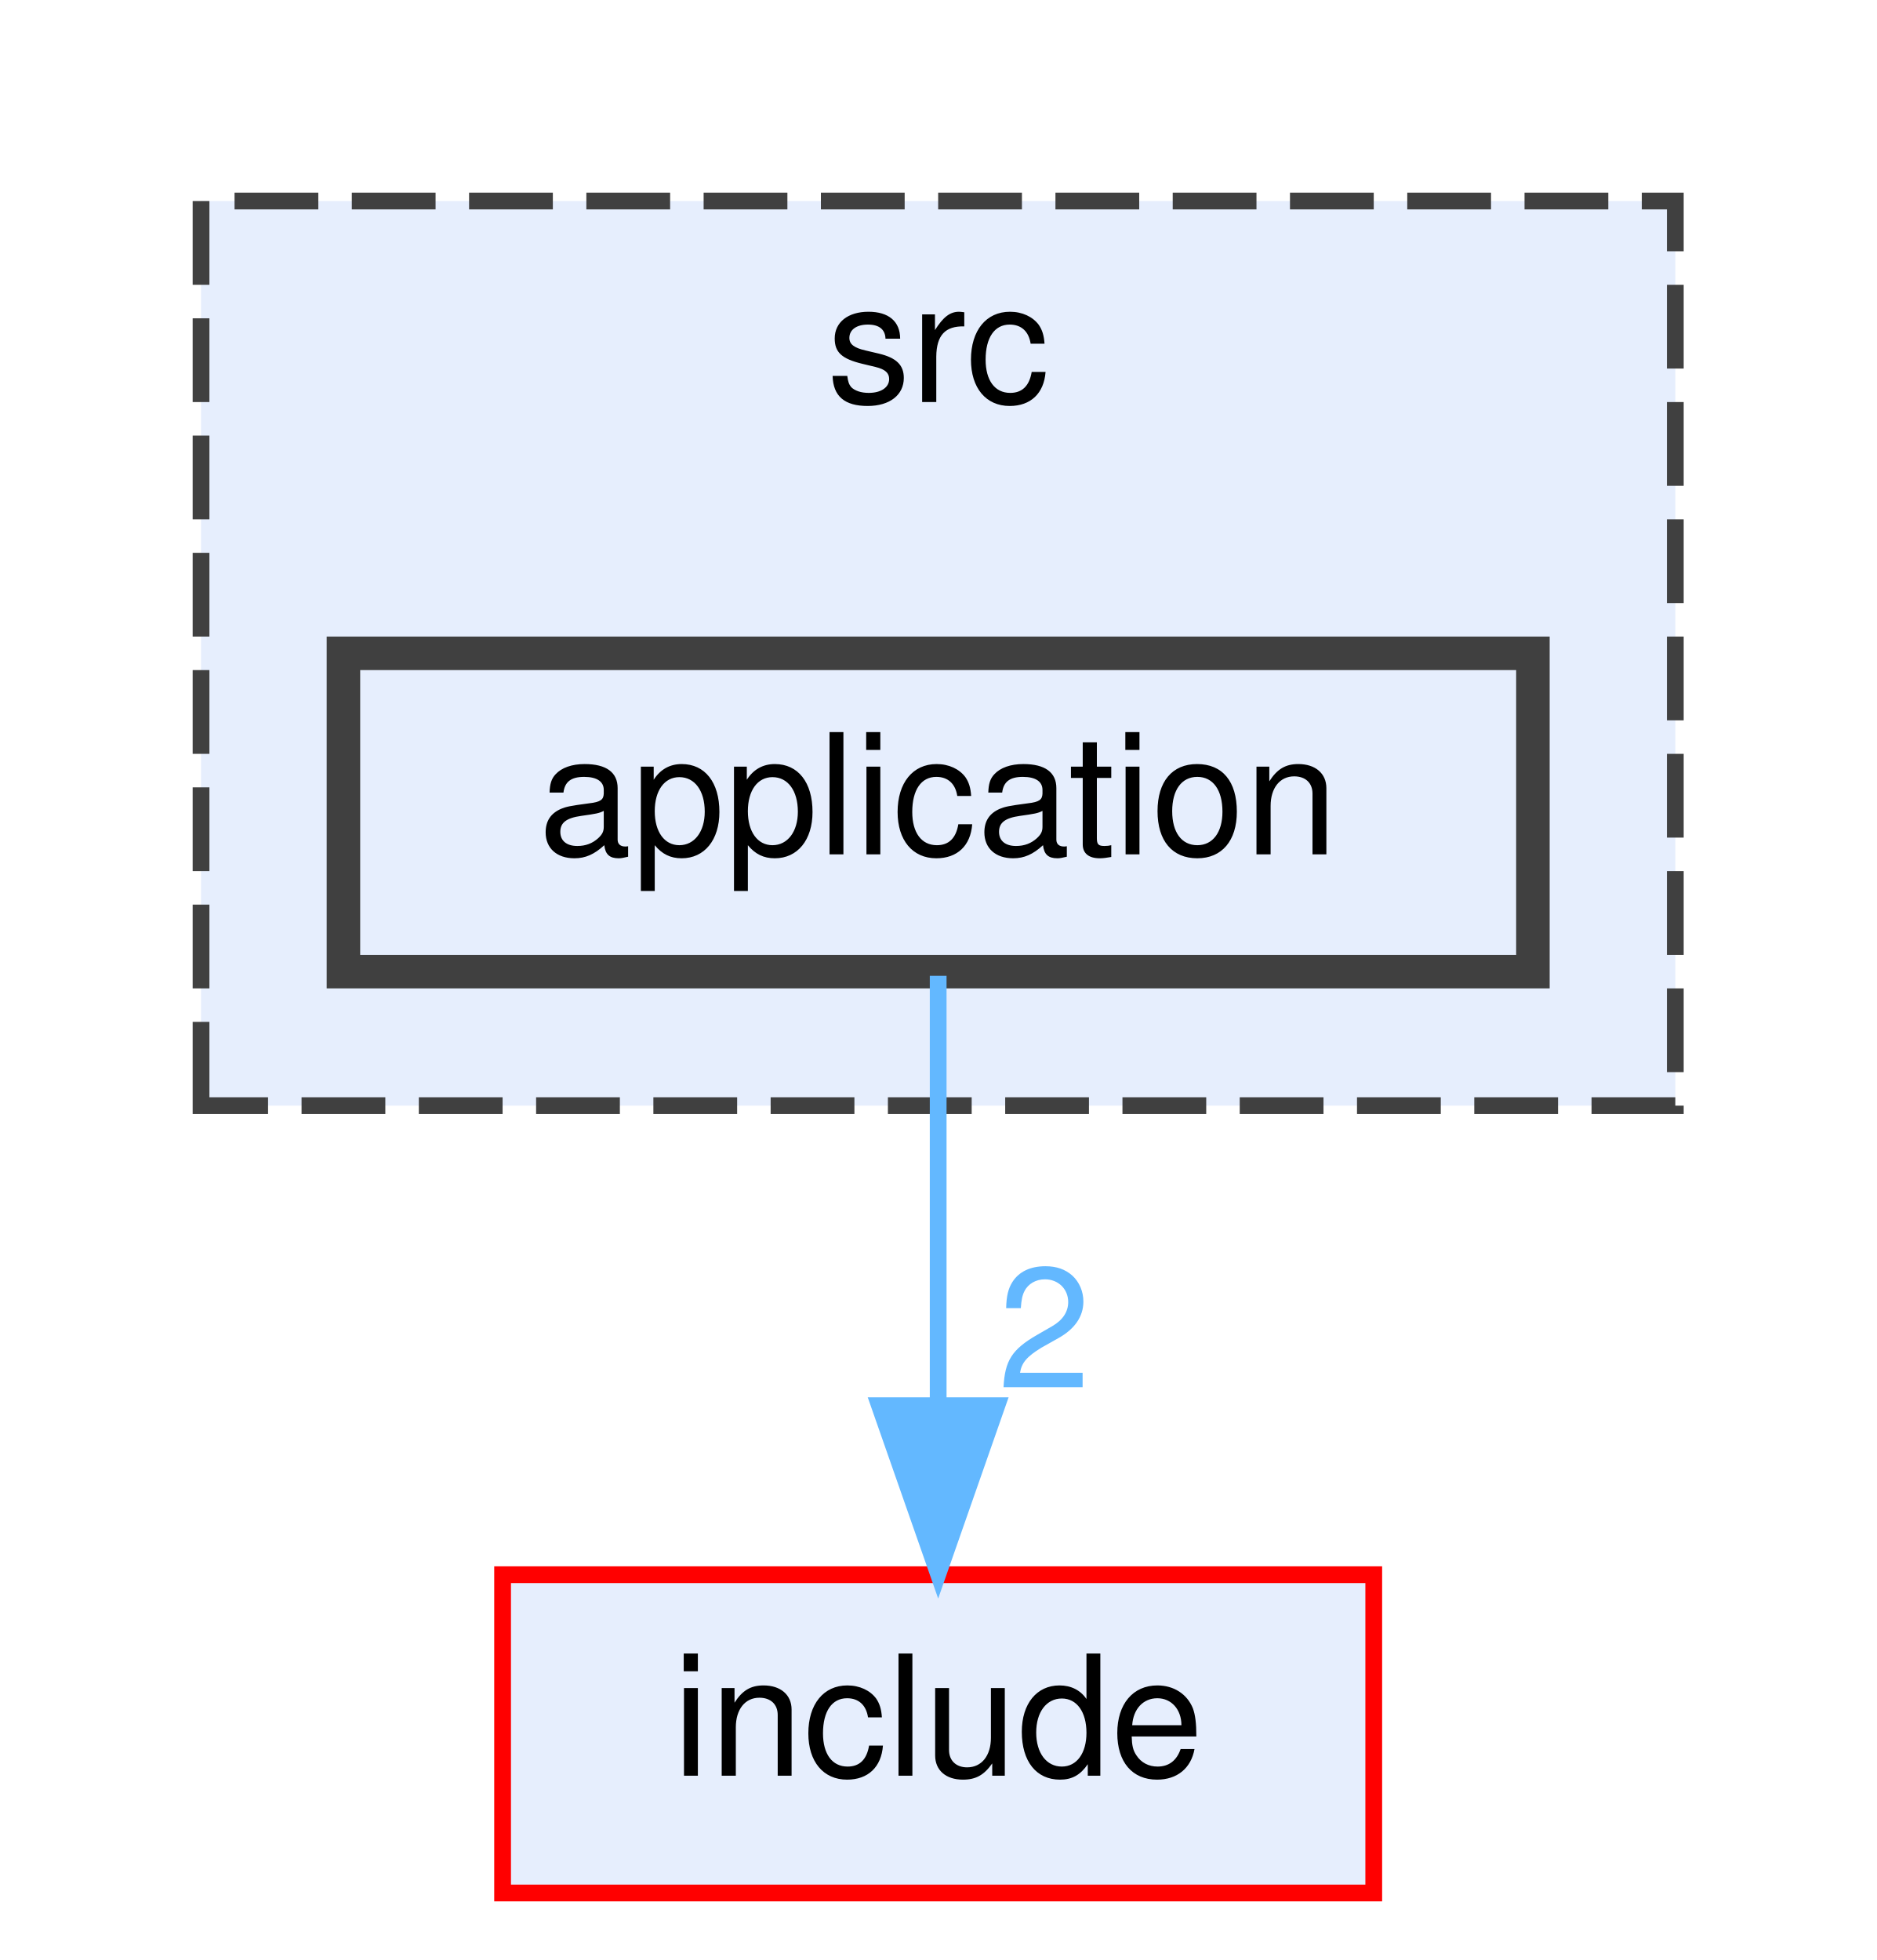
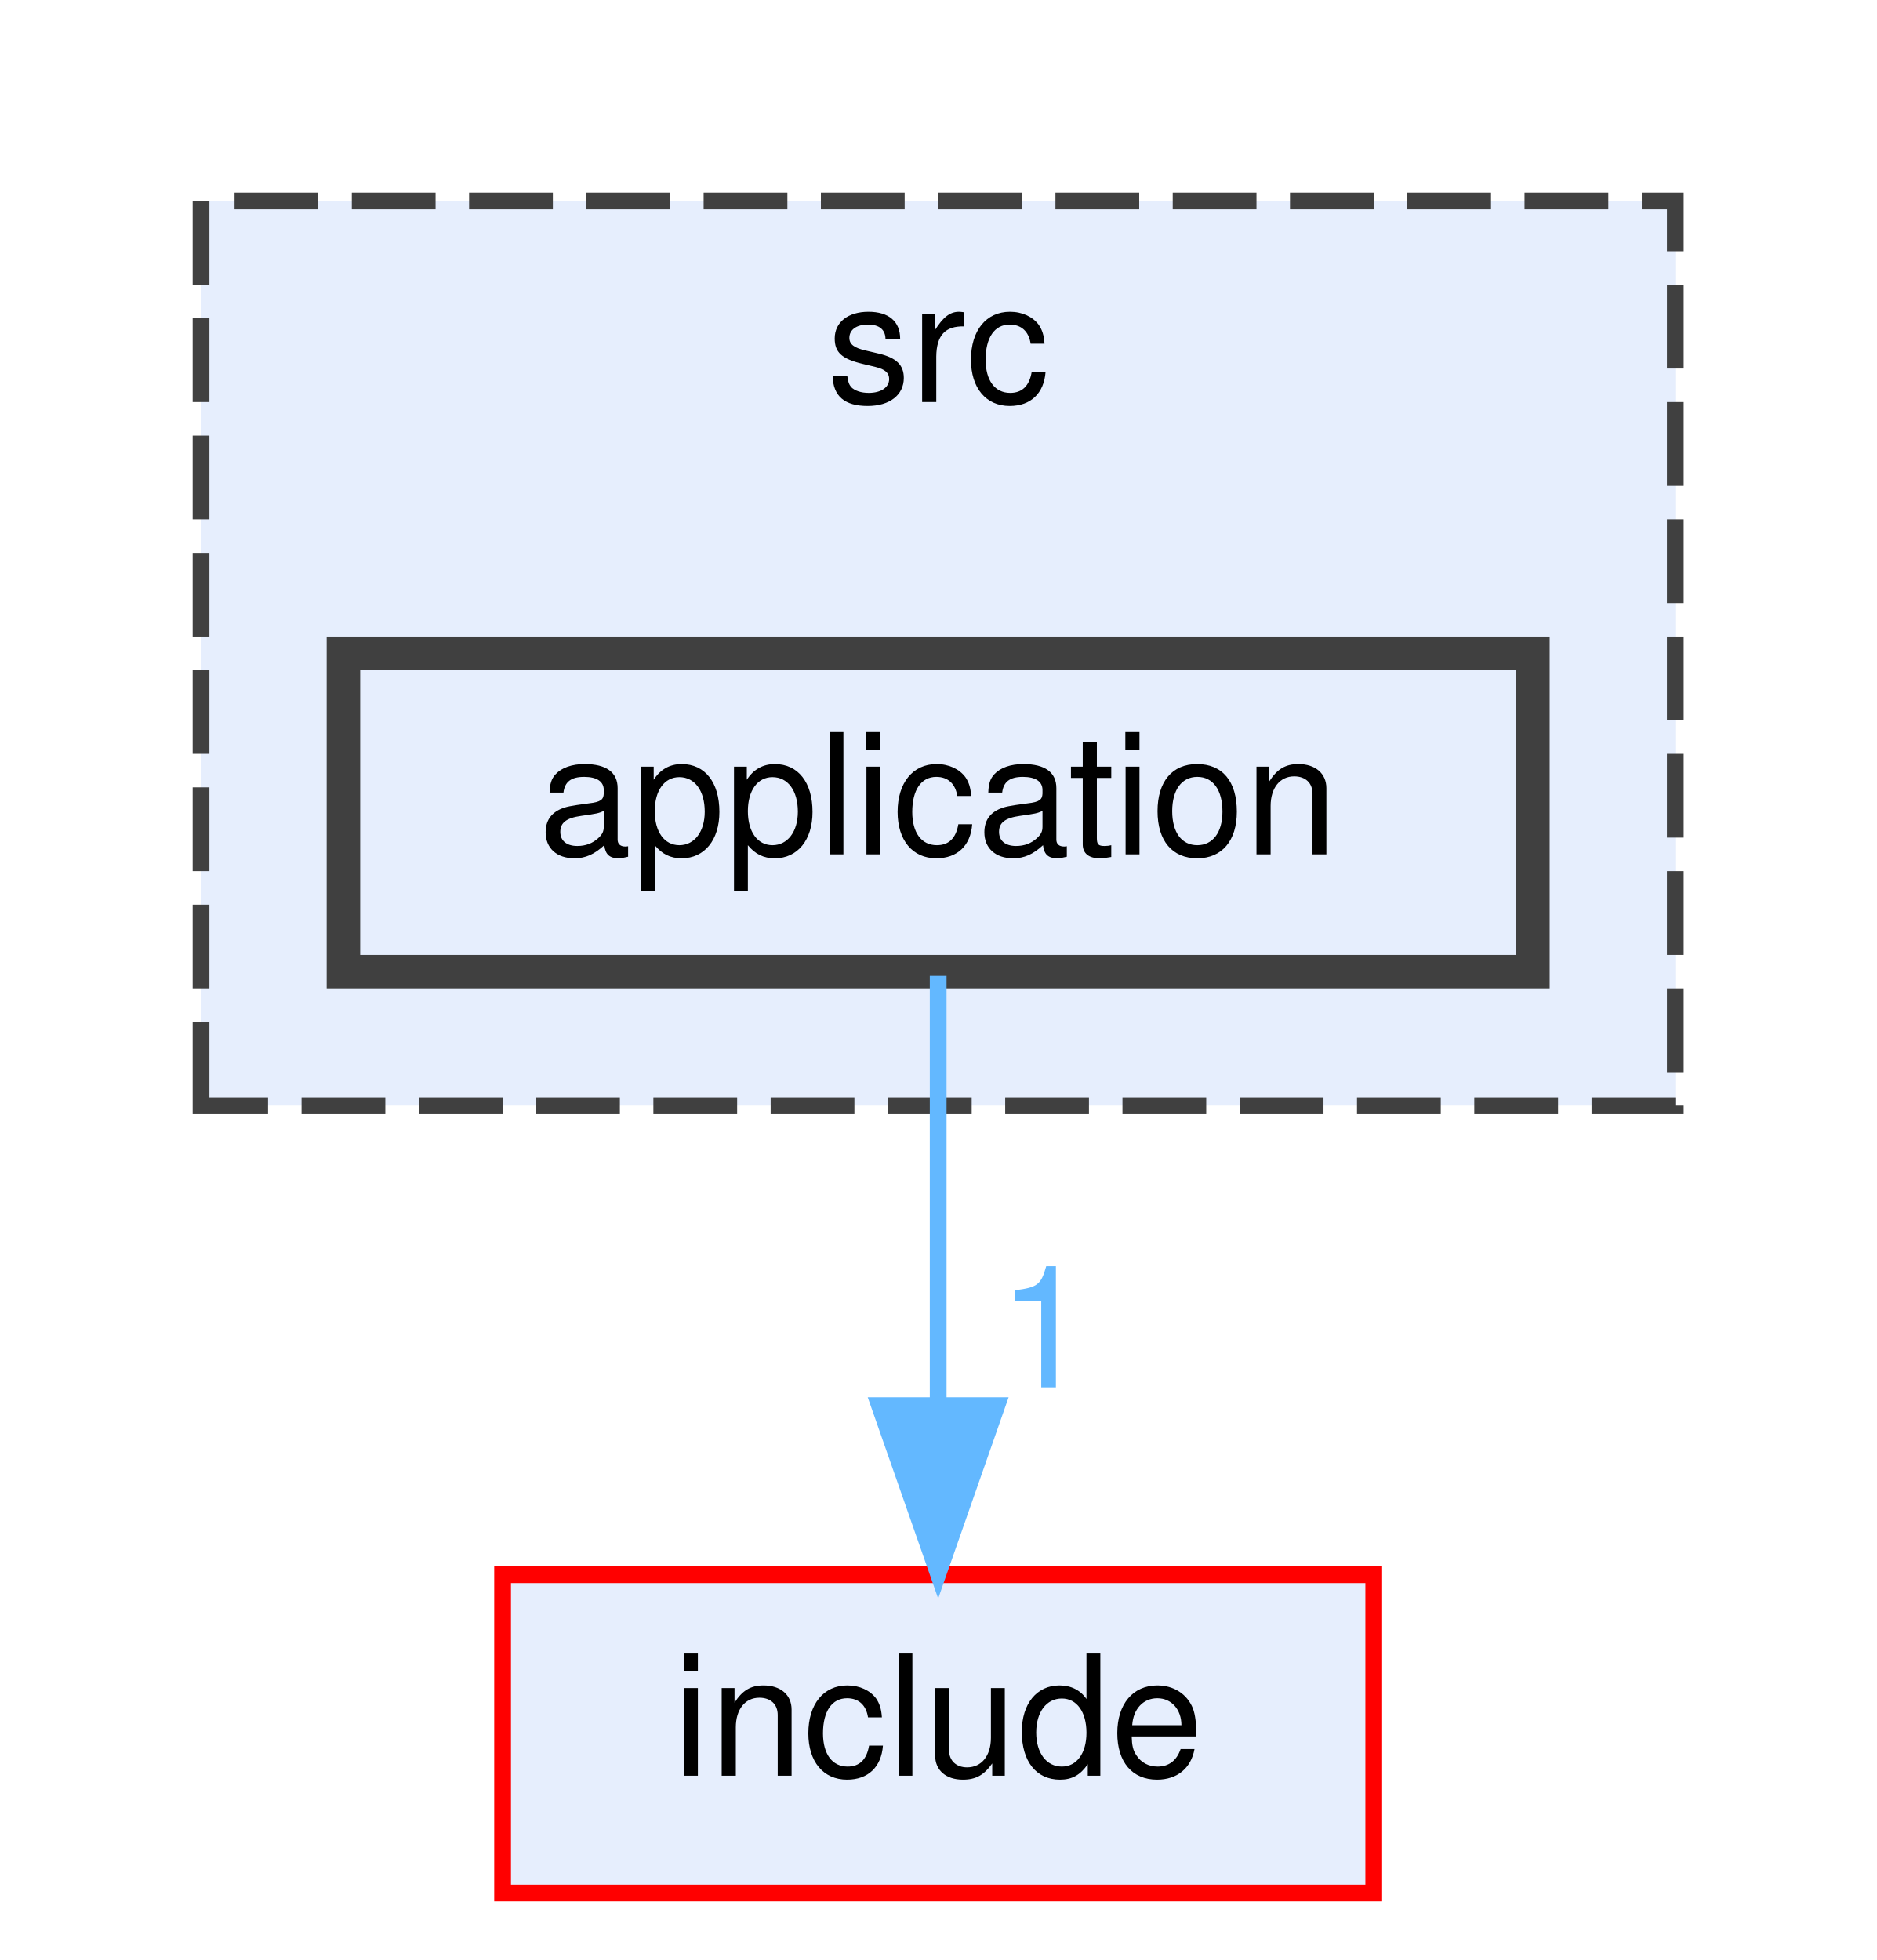
<svg xmlns="http://www.w3.org/2000/svg" xmlns:xlink="http://www.w3.org/1999/xlink" width="112pt" height="117pt" viewBox="0.00 0.00 112.00 117.00">
  <g id="page0,1_graph0" class="graph" transform="scale(1 1) rotate(0) translate(4 113)">
    <g id="clust1" class="cluster">
      <g id="a_clust1">
        <a xlink:href="dir_68267d1309a1af8e8297ef4c3efbcdba.html" target="_top" xlink:title="src">
          <polygon fill="#e6eefd" stroke="#404040" stroke-dasharray="5,2" points="8,-47 8,-101 96,-101 96,-47 8,-47" />
          <text text-anchor="middle" x="52" y="-89" font-family="Helvetica,sans-Serif" font-size="10.00">src</text>
        </a>
      </g>
    </g>
    <g id="node1" class="node">
      <g id="a_node1">
        <a xlink:href="dir_844f6ab5c2ae79211596f3dcdd81adb7.html" target="_top" xlink:title="application">
          <polygon fill="#e6eefd" stroke="#404040" stroke-width="2" points="87.5,-74 16.5,-74 16.5,-55 87.5,-55 87.5,-74" />
          <text text-anchor="middle" x="52" y="-62" font-family="Helvetica,sans-Serif" font-size="10.00">application</text>
        </a>
      </g>
    </g>
    <g id="node2" class="node">
      <g id="a_node2">
        <a xlink:href="dir_d44c64559bbebec7f509842c48db8b23.html" target="_top" xlink:title="include">
          <polygon fill="#e6eefd" stroke="red" points="78,-19 26,-19 26,0 78,0 78,-19" />
          <text text-anchor="middle" x="52" y="-7" font-family="Helvetica,sans-Serif" font-size="10.00">include</text>
        </a>
      </g>
    </g>
    <g id="edge1" class="edge">
      <g id="a_edge1">
-         <a xlink:href="dir_000002_000021.html" target="_top">
+         <a xlink:href="dir_000002_000023.html" target="_top">
          <path fill="none" stroke="#63b8ff" d="M52,-54.75C52,-47.8 52,-37.85 52,-29.13" />
          <polygon fill="#63b8ff" stroke="#63b8ff" points="55.5,-29.09 52,-19.09 48.5,-29.09 55.5,-29.09" />
        </a>
      </g>
      <g id="a_edge1-headlabel">
-         <a xlink:href="dir_000002_000021.html" target="_top" xlink:title="2">
-           <text text-anchor="middle" x="58.34" y="-30.18" font-family="Helvetica,sans-Serif" font-size="10.00" fill="#63b8ff">2</text>
+         <a xlink:href="dir_000002_000023.html" target="_top" xlink:title="1">
+           <text text-anchor="middle" x="58.34" y="-30.18" font-family="Helvetica,sans-Serif" font-size="10.00" fill="#63b8ff">1</text>
        </a>
      </g>
    </g>
  </g>
</svg>
